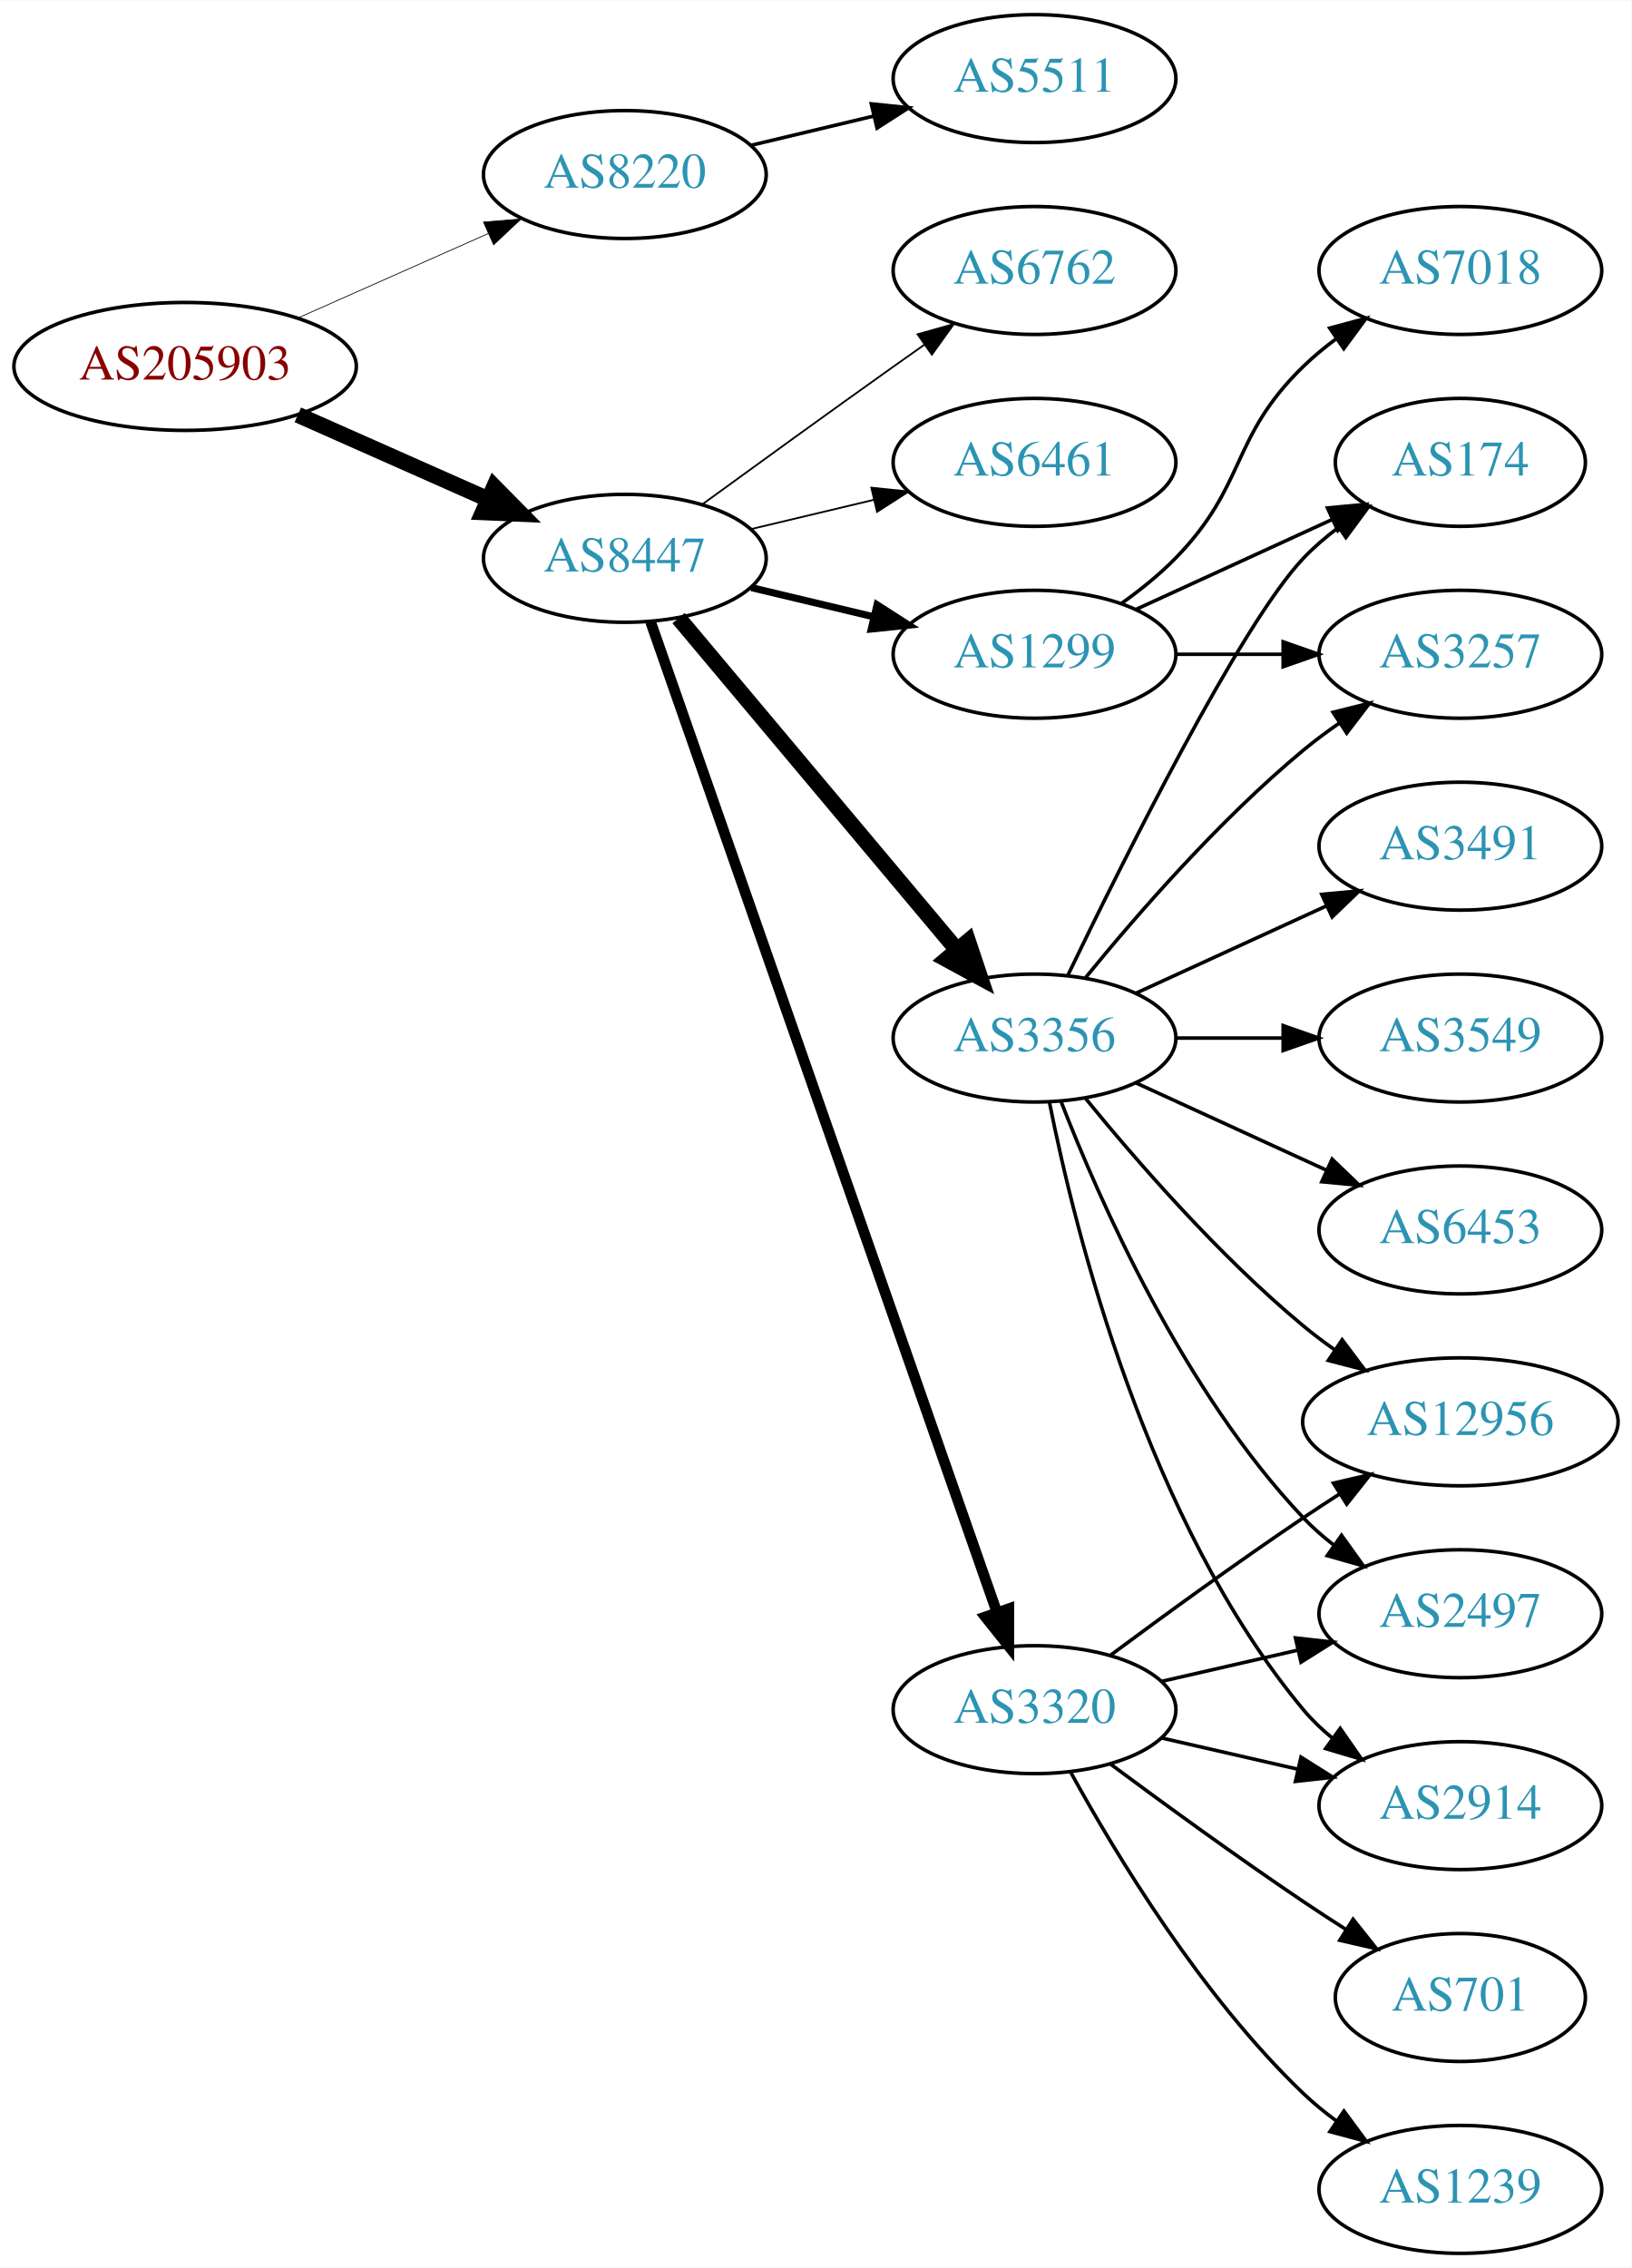
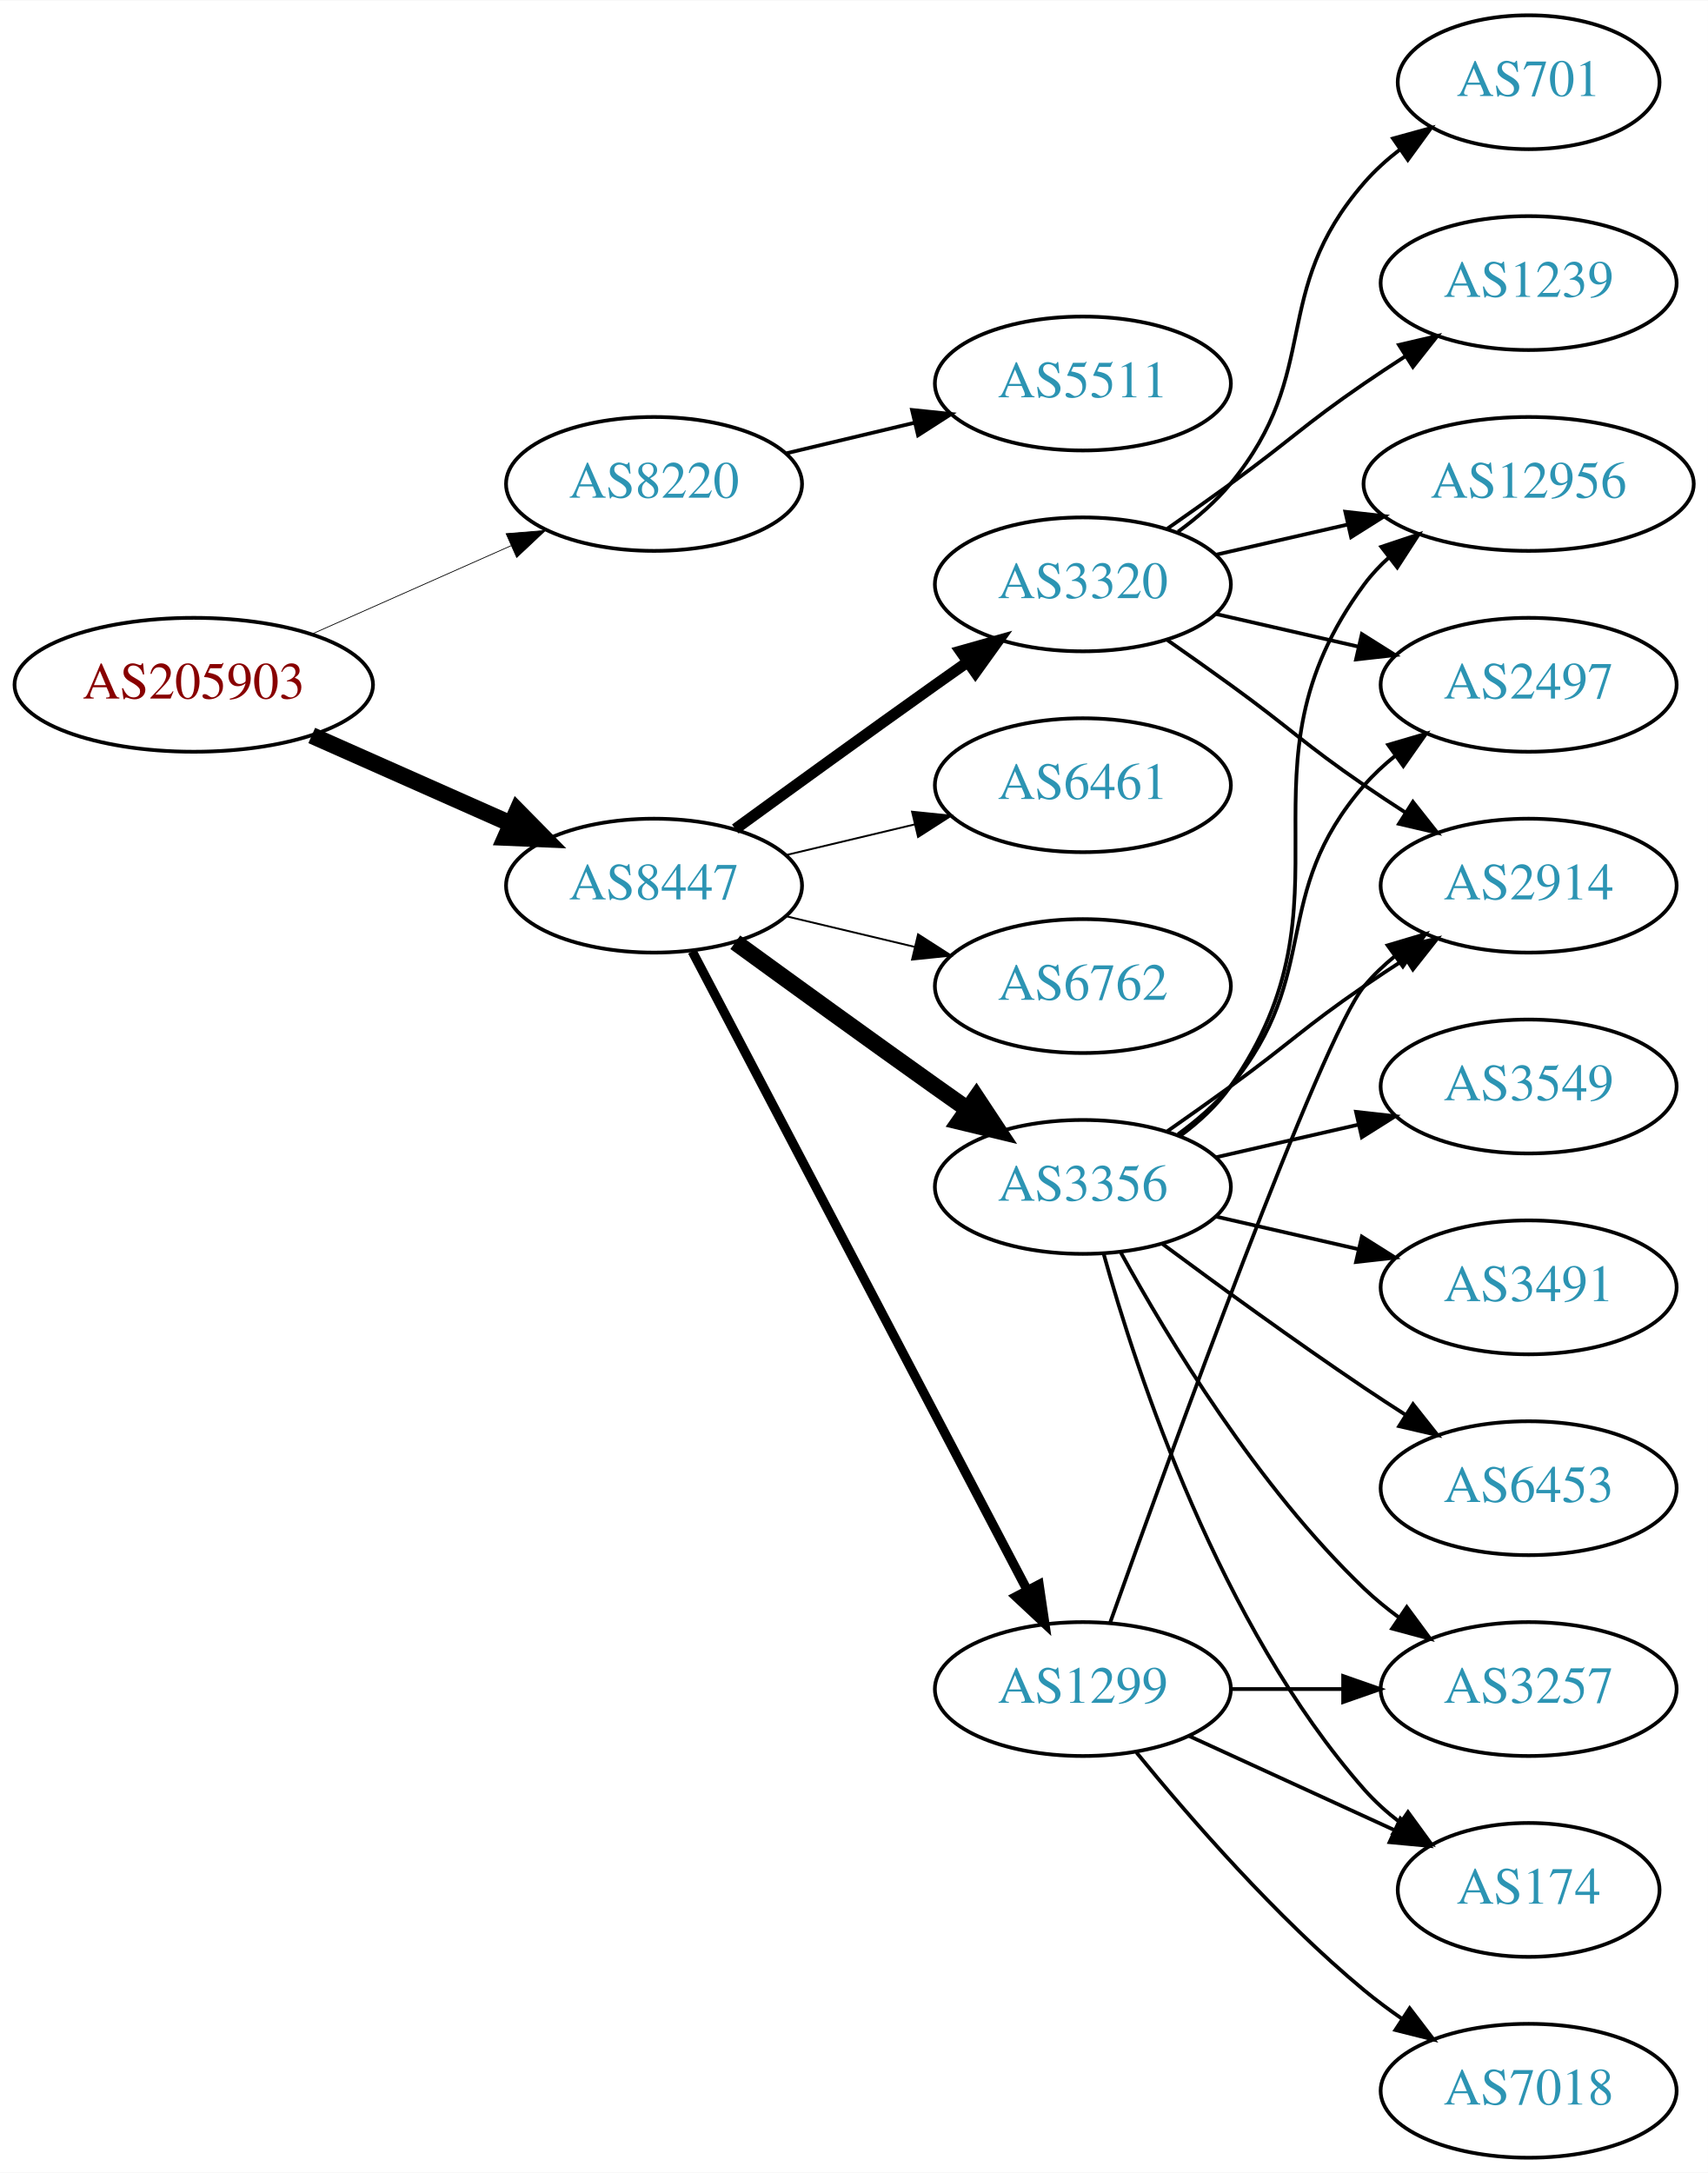
- <svg xmlns="http://www.w3.org/2000/svg" xmlns:xlink="http://www.w3.org/1999/xlink" width="459pt" height="638pt" viewBox="0.00 0.00 459.17 638.00">
-   <g id="graph0" class="graph" transform="scale(1 1) rotate(0) translate(4 634)">
-     <polygon fill="white" stroke="none" points="-4,4 -4,-634 455.17,-634 455.17,4 -4,4" />
+ <svg xmlns="http://www.w3.org/2000/svg" xmlns:xlink="http://www.w3.org/1999/xlink" width="459pt" height="584pt" viewBox="0.00 0.00 459.17 584.00">
+   <g id="graph0" class="graph" transform="scale(1 1) rotate(0) translate(4 580)">
+     <polygon fill="white" stroke="none" points="-4,4 -4,-580 455.17,-580 455.17,4 -4,4" />
    <g id="node1" class="node">
      <g id="a_node1">
        <a xlink:href="/asn/205903" xlink:title="AS205903 ~ Bank Gutmann Aktiengesellschaft [AT]">
-           <ellipse fill="#ffffff" stroke="black" cx="48.096" cy="-531" rx="48.192" ry="18" />
-           <text text-anchor="middle" x="48.096" y="-527.3" font-family="Times,serif" font-size="14.00" fill="#880000">AS205903</text>
+           <ellipse fill="#ffffff" stroke="black" cx="48.096" cy="-396" rx="48.192" ry="18" />
+           <text text-anchor="middle" x="48.096" y="-392.3" font-family="Times,serif" font-size="14.00" fill="#880000">AS205903</text>
        </a>
      </g>
    </g>
    <g id="node2" class="node">
      <g id="a_node2">
        <a xlink:href="/asn/8220" xlink:title="AS8220 ~ COLT [GB]">
-           <ellipse fill="#ffffff" stroke="black" cx="171.838" cy="-585" rx="39.794" ry="18" />
-           <text text-anchor="middle" x="171.838" y="-581.3" font-family="Times,serif" font-size="14.00" fill="#2c94b3">AS8220</text>
+           <ellipse fill="#ffffff" stroke="black" cx="171.838" cy="-450" rx="39.794" ry="18" />
+           <text text-anchor="middle" x="171.838" y="-446.3" font-family="Times,serif" font-size="14.00" fill="#2c94b3">AS8220</text>
        </a>
      </g>
    </g>
    <g id="edge1" class="edge">
-       <path fill="none" stroke="black" stroke-width="0.214" d="M79.816,-544.626C96.101,-551.85 116.238,-560.781 133.427,-568.406" />
-       <polygon fill="black" stroke="black" stroke-width="0.214" points="132.07,-571.633 142.631,-572.488 134.909,-565.234 132.07,-571.633" />
+       <path fill="none" stroke="black" stroke-width="0.205" d="M79.816,-409.626C96.101,-416.85 116.238,-425.781 133.427,-433.406" />
+       <polygon fill="black" stroke="black" stroke-width="0.205" points="132.07,-436.633 142.631,-437.488 134.909,-430.234 132.07,-436.633" />
    </g>
    <g id="node3" class="node">
      <g id="a_node3">
        <a xlink:href="/asn/8447" xlink:title="AS8447 ~ A1 Telekom Austria AG [AT]">
-           <ellipse fill="#ffffff" stroke="black" cx="171.838" cy="-477" rx="39.794" ry="18" />
-           <text text-anchor="middle" x="171.838" y="-473.3" font-family="Times,serif" font-size="14.00" fill="#2c94b3">AS8447</text>
+           <ellipse fill="#ffffff" stroke="black" cx="171.838" cy="-342" rx="39.794" ry="18" />
+           <text text-anchor="middle" x="171.838" y="-338.3" font-family="Times,serif" font-size="14.00" fill="#2c94b3">AS8447</text>
        </a>
      </g>
    </g>
    <g id="edge2" class="edge">
-       <path fill="none" stroke="black" stroke-width="4.5" d="M79.816,-517.374C96.101,-510.15 116.238,-501.219 133.427,-493.594" />
-       <polygon fill="black" stroke="black" stroke-width="4.5" points="135.086,-497.166 142.631,-489.512 131.893,-489.967 135.086,-497.166" />
+       <path fill="none" stroke="black" stroke-width="4.5" d="M79.816,-382.374C96.101,-375.15 116.238,-366.219 133.427,-358.594" />
+       <polygon fill="black" stroke="black" stroke-width="4.5" points="135.086,-362.166 142.631,-354.512 131.893,-354.967 135.086,-362.166" />
    </g>
    <g id="node4" class="node">
      <g id="a_node4">
        <a xlink:href="/asn/5511" xlink:title="AS5511 ~ Orange S.A. [FR]">
-           <ellipse fill="#ffffff" stroke="black" cx="287.131" cy="-612" rx="39.794" ry="18" />
-           <text text-anchor="middle" x="287.131" y="-608.3" font-family="Times,serif" font-size="14.00" fill="#2c94b3">AS5511</text>
+           <ellipse fill="#ffffff" stroke="black" cx="287.131" cy="-477" rx="39.794" ry="18" />
+           <text text-anchor="middle" x="287.131" y="-473.3" font-family="Times,serif" font-size="14.00" fill="#2c94b3">AS5511</text>
        </a>
      </g>
    </g>
    <g id="edge3" class="edge">
-       <path fill="none" stroke="black" d="M207.445,-593.248C218.316,-595.838 230.471,-598.735 241.913,-601.462" />
-       <polygon fill="black" stroke="black" points="241.197,-604.889 251.736,-603.803 242.819,-598.08 241.197,-604.889" />
+       <path fill="none" stroke="black" d="M207.445,-458.248C218.316,-460.838 230.471,-463.735 241.913,-466.462" />
+       <polygon fill="black" stroke="black" points="241.197,-469.889 251.736,-468.803 242.819,-463.08 241.197,-469.889" />
    </g>
    <g id="node5" class="node">
      <g id="a_node5">
-         <a xlink:href="/asn/3356" xlink:title="AS3356 ~ Level 3 Parent, LLC [US]">
-           <ellipse fill="#ffffff" stroke="black" cx="287.131" cy="-342" rx="39.794" ry="18" />
-           <text text-anchor="middle" x="287.131" y="-338.3" font-family="Times,serif" font-size="14.00" fill="#2c94b3">AS3356</text>
+         <a xlink:href="/asn/6762" xlink:title="AS6762 ~ TELECOM ITALIA SPARKLE S.p.A. [IT]">
+           <ellipse fill="#ffffff" stroke="black" cx="287.131" cy="-315" rx="39.794" ry="18" />
+           <text text-anchor="middle" x="287.131" y="-311.3" font-family="Times,serif" font-size="14.00" fill="#2c94b3">AS6762</text>
        </a>
      </g>
    </g>
    <g id="edge4" class="edge">
-       <path fill="none" stroke="black" stroke-width="4.5" d="M186.958,-460.175C206.632,-436.731 242.436,-394.066 265.215,-366.924" />
-       <polygon fill="black" stroke="black" stroke-width="4.5" points="268.421,-369.228 271.833,-359.037 262.389,-364.166 268.421,-369.228" />
+       <path fill="none" stroke="black" stroke-width="0.5" d="M207.445,-333.752C218.316,-331.162 230.471,-328.265 241.913,-325.538" />
+       <polygon fill="black" stroke="black" stroke-width="0.5" points="242.819,-328.92 251.736,-323.197 241.197,-322.111 242.819,-328.92" />
    </g>
    <g id="node6" class="node">
      <g id="a_node6">
-         <a xlink:href="/asn/3320" xlink:title="AS3320 ~ DTAG [DE]">
-           <ellipse fill="#ffffff" stroke="black" cx="287.131" cy="-153" rx="39.794" ry="18" />
-           <text text-anchor="middle" x="287.131" y="-149.3" font-family="Times,serif" font-size="14.00" fill="#2c94b3">AS3320</text>
+         <a xlink:href="/asn/3356" xlink:title="AS3356 ~ Level 3 Parent, LLC [US]">
+           <ellipse fill="#ffffff" stroke="black" cx="287.131" cy="-261" rx="39.794" ry="18" />
+           <text text-anchor="middle" x="287.131" y="-257.3" font-family="Times,serif" font-size="14.00" fill="#2c94b3">AS3356</text>
        </a>
      </g>
    </g>
    <g id="edge5" class="edge">
-       <path fill="none" stroke="black" stroke-width="3" d="M179.09,-459.119C197.892,-405.349 254.006,-244.871 276.575,-180.33" />
-       <polygon fill="black" stroke="black" stroke-width="3" points="279.901,-181.421 279.898,-170.826 273.293,-179.11 279.901,-181.421" />
+       <path fill="none" stroke="black" stroke-width="4.5" d="M193.686,-326.778C208.62,-315.909 229.234,-300.975 247.484,-288 250.305,-285.995 253.248,-283.915 256.196,-281.841" />
+       <polygon fill="black" stroke="black" stroke-width="4.5" points="258.493,-285.039 264.421,-276.074 253.972,-278.591 258.493,-285.039" />
    </g>
    <g id="node7" class="node">
      <g id="a_node7">
-         <a xlink:href="/asn/1299" xlink:title="AS1299 ~ Telia Carrier [EU]">
-           <ellipse fill="#ffffff" stroke="black" cx="287.131" cy="-450" rx="39.794" ry="18" />
-           <text text-anchor="middle" x="287.131" y="-446.3" font-family="Times,serif" font-size="14.00" fill="#2c94b3">AS1299</text>
+         <a xlink:href="/asn/3320" xlink:title="AS3320 ~ DTAG [DE]">
+           <ellipse fill="#ffffff" stroke="black" cx="287.131" cy="-423" rx="39.794" ry="18" />
+           <text text-anchor="middle" x="287.131" y="-419.3" font-family="Times,serif" font-size="14.00" fill="#2c94b3">AS3320</text>
        </a>
      </g>
    </g>
    <g id="edge6" class="edge">
-       <path fill="none" stroke="black" stroke-width="2" d="M207.445,-468.752C218.316,-466.162 230.471,-463.265 241.913,-460.538" />
-       <polygon fill="black" stroke="black" stroke-width="2" points="242.819,-463.92 251.736,-458.197 241.197,-457.111 242.819,-463.92" />
+       <path fill="none" stroke="black" stroke-width="3" d="M193.686,-357.222C208.62,-368.091 229.234,-383.025 247.484,-396 250.305,-398.005 253.248,-400.085 256.196,-402.159" />
+       <polygon fill="black" stroke="black" stroke-width="3" points="254.223,-405.05 264.421,-407.926 258.242,-399.319 254.223,-405.05" />
    </g>
    <g id="node8" class="node">
      <g id="a_node8">
-         <a xlink:href="/asn/6762" xlink:title="AS6762 ~ TELECOM ITALIA SPARKLE S.p.A. [IT]">
-           <ellipse fill="#ffffff" stroke="black" cx="287.131" cy="-558" rx="39.794" ry="18" />
-           <text text-anchor="middle" x="287.131" y="-554.3" font-family="Times,serif" font-size="14.00" fill="#2c94b3">AS6762</text>
+         <a xlink:href="/asn/1299" xlink:title="AS1299 ~ Telia Carrier [EU]">
+           <ellipse fill="#ffffff" stroke="black" cx="287.131" cy="-126" rx="39.794" ry="18" />
+           <text text-anchor="middle" x="287.131" y="-122.3" font-family="Times,serif" font-size="14.00" fill="#2c94b3">AS1299</text>
        </a>
      </g>
    </g>
    <g id="edge7" class="edge">
-       <path fill="none" stroke="black" stroke-width="0.5" d="M193.686,-492.222C208.62,-503.091 229.234,-518.025 247.484,-531 250.305,-533.005 253.248,-535.085 256.196,-537.159" />
-       <polygon fill="black" stroke="black" stroke-width="0.5" points="254.223,-540.05 264.421,-542.926 258.242,-534.319 254.223,-540.05" />
+       <path fill="none" stroke="black" stroke-width="2.5" d="M182.109,-324.324C201.951,-286.495 248.628,-197.501 272.115,-152.722" />
+       <polygon fill="black" stroke="black" stroke-width="2.5" points="275.345,-154.099 276.89,-143.617 269.146,-150.848 275.345,-154.099" />
    </g>
    <g id="node9" class="node">
      <g id="a_node9">
        <a xlink:href="/asn/6461" xlink:title="AS6461 ~ Zayo Bandwidth [US]">
-           <ellipse fill="#ffffff" stroke="black" cx="287.131" cy="-504" rx="39.794" ry="18" />
-           <text text-anchor="middle" x="287.131" y="-500.3" font-family="Times,serif" font-size="14.00" fill="#2c94b3">AS6461</text>
+           <ellipse fill="#ffffff" stroke="black" cx="287.131" cy="-369" rx="39.794" ry="18" />
+           <text text-anchor="middle" x="287.131" y="-365.3" font-family="Times,serif" font-size="14.00" fill="#2c94b3">AS6461</text>
        </a>
      </g>
    </g>
    <g id="edge8" class="edge">
-       <path fill="none" stroke="black" stroke-width="0.5" d="M207.445,-485.248C218.316,-487.838 230.471,-490.735 241.913,-493.462" />
-       <polygon fill="black" stroke="black" stroke-width="0.5" points="241.197,-496.889 251.736,-495.803 242.819,-490.08 241.197,-496.889" />
+       <path fill="none" stroke="black" stroke-width="0.5" d="M207.445,-350.248C218.316,-352.838 230.471,-355.735 241.913,-358.462" />
+       <polygon fill="black" stroke="black" stroke-width="0.5" points="241.197,-361.889 251.736,-360.803 242.819,-355.08 241.197,-361.889" />
    </g>
    <g id="node10" class="node">
      <g id="a_node10">
-         <a xlink:href="/asn/174" xlink:title="AS174 ~ Cogent Communications [US]">
-           <ellipse fill="#ffffff" stroke="black" cx="406.973" cy="-504" rx="35.194" ry="18" />
-           <text text-anchor="middle" x="406.973" y="-500.3" font-family="Times,serif" font-size="14.00" fill="#2c94b3">AS174</text>
+         <a xlink:href="/asn/2497" xlink:title="AS2497 ~ Internet Initiative Japan Inc. [JP]">
+           <ellipse fill="#ffffff" stroke="black" cx="406.973" cy="-396" rx="39.794" ry="18" />
+           <text text-anchor="middle" x="406.973" y="-392.3" font-family="Times,serif" font-size="14.00" fill="#2c94b3">AS2497</text>
        </a>
      </g>
    </g>
    <g id="edge9" class="edge">
-       <path fill="none" stroke="black" d="M296.478,-359.595C311.945,-391.732 345.09,-458.34 362.777,-477 365.72,-480.105 369.094,-483.001 372.629,-485.655" />
-       <polygon fill="black" stroke="black" points="370.815,-488.654 381.048,-491.397 374.759,-482.871 370.815,-488.654" />
+       <path fill="none" stroke="black" d="M312.712,-275.156C317.806,-278.872 322.82,-283.201 326.777,-288 351.842,-318.394 336.943,-339.258 362.777,-369 365.242,-371.838 368.079,-374.477 371.097,-376.906" />
+       <polygon fill="black" stroke="black" points="369.207,-379.858 379.375,-382.836 373.283,-374.167 369.207,-379.858" />
    </g>
    <g id="node11" class="node">
      <g id="a_node11">
-         <a xlink:href="/asn/2914" xlink:title="AS2914 ~ NTT America, Inc. [US]">
-           <ellipse fill="#ffffff" stroke="black" cx="406.973" cy="-126" rx="39.794" ry="18" />
-           <text text-anchor="middle" x="406.973" y="-122.3" font-family="Times,serif" font-size="14.00" fill="#2c94b3">AS2914</text>
+         <a xlink:href="/asn/174" xlink:title="AS174 ~ Cogent Communications [US]">
+           <ellipse fill="#ffffff" stroke="black" cx="406.973" cy="-72" rx="35.194" ry="18" />
+           <text text-anchor="middle" x="406.973" y="-68.3" font-family="Times,serif" font-size="14.00" fill="#2c94b3">AS174</text>
        </a>
      </g>
    </g>
    <g id="edge10" class="edge">
-       <path fill="none" stroke="black" d="M291.33,-323.927C298.493,-287.859 318.767,-205.875 362.777,-153 365.182,-150.111 367.979,-147.437 370.971,-144.987" />
-       <polygon fill="black" stroke="black" points="373.161,-147.723 379.214,-139.027 369.059,-142.05 373.161,-147.723" />
+       <path fill="none" stroke="black" d="M292.704,-243.054C301.61,-211.005 323.894,-143.158 362.777,-99 365.605,-95.789 368.906,-92.828 372.401,-90.136" />
+       <polygon fill="black" stroke="black" points="374.535,-92.916 380.776,-84.355 370.558,-87.155 374.535,-92.916" />
    </g>
    <g id="node12" class="node">
      <g id="a_node12">
-         <a xlink:href="/asn/3257" xlink:title="AS3257 ~ GTT [DE]">
-           <ellipse fill="#ffffff" stroke="black" cx="406.973" cy="-450" rx="39.794" ry="18" />
-           <text text-anchor="middle" x="406.973" y="-446.3" font-family="Times,serif" font-size="14.00" fill="#2c94b3">AS3257</text>
+         <a xlink:href="/asn/3491" xlink:title="AS3491 ~ PCCW Global, Inc. [US]">
+           <ellipse fill="#ffffff" stroke="black" cx="406.973" cy="-234" rx="39.794" ry="18" />
+           <text text-anchor="middle" x="406.973" y="-230.3" font-family="Times,serif" font-size="14.00" fill="#2c94b3">AS3491</text>
        </a>
      </g>
    </g>
    <g id="edge11" class="edge">
-       <path fill="none" stroke="black" d="M301.55,-359.065C315.665,-376.375 339.079,-403.345 362.777,-423 365.994,-425.668 369.494,-428.27 373.065,-430.741" />
-       <polygon fill="black" stroke="black" points="371.143,-433.666 381.421,-436.236 374.988,-427.817 371.143,-433.666" />
+       <path fill="none" stroke="black" d="M322.85,-253.045C334.85,-250.296 348.471,-247.175 361.164,-244.267" />
+       <polygon fill="black" stroke="black" points="362.129,-247.636 371.095,-241.991 360.566,-240.813 362.129,-247.636" />
    </g>
    <g id="node13" class="node">
      <g id="a_node13">
-         <a xlink:href="/asn/3549" xlink:title="AS3549 ~ Level 3 Parent, LLC [US]">
+         <a xlink:href="/asn/2914" xlink:title="AS2914 ~ NTT America, Inc. [US]">
          <ellipse fill="#ffffff" stroke="black" cx="406.973" cy="-342" rx="39.794" ry="18" />
-           <text text-anchor="middle" x="406.973" y="-338.3" font-family="Times,serif" font-size="14.00" fill="#2c94b3">AS3549</text>
+           <text text-anchor="middle" x="406.973" y="-338.3" font-family="Times,serif" font-size="14.00" fill="#2c94b3">AS2914</text>
        </a>
      </g>
    </g>
    <g id="edge12" class="edge">
-       <path fill="none" stroke="black" d="M327.044,-342C336.597,-342 346.947,-342 356.909,-342" />
-       <polygon fill="black" stroke="black" points="357.102,-345.5 367.102,-342 357.102,-338.5 357.102,-345.5" />
+       <path fill="none" stroke="black" d="M309.888,-276.009C315.422,-279.879 321.341,-284.064 326.777,-288 342.977,-299.729 346.283,-303.689 362.777,-315 366.306,-317.419 370.043,-319.889 373.784,-322.302" />
+       <polygon fill="black" stroke="black" points="372.106,-325.382 382.425,-327.784 375.856,-319.472 372.106,-325.382" />
    </g>
    <g id="node14" class="node">
      <g id="a_node14">
-         <a xlink:href="/asn/12956" xlink:title="AS12956 ~ TELXIUS [ES]">
-           <ellipse fill="#ffffff" stroke="black" cx="406.973" cy="-234" rx="44.393" ry="18" />
-           <text text-anchor="middle" x="406.973" y="-230.3" font-family="Times,serif" font-size="14.00" fill="#2c94b3">AS12956</text>
+         <a xlink:href="/asn/3257" xlink:title="AS3257 ~ GTT [DE]">
+           <ellipse fill="#ffffff" stroke="black" cx="406.973" cy="-126" rx="39.794" ry="18" />
+           <text text-anchor="middle" x="406.973" y="-122.3" font-family="Times,serif" font-size="14.00" fill="#2c94b3">AS3257</text>
        </a>
      </g>
    </g>
    <g id="edge13" class="edge">
-       <path fill="none" stroke="black" d="M301.55,-324.935C315.665,-307.625 339.079,-280.655 362.777,-261 365.515,-258.729 368.459,-256.506 371.476,-254.37" />
-       <polygon fill="black" stroke="black" points="373.702,-257.092 380.065,-248.621 369.808,-251.275 373.702,-257.092" />
+       <path fill="none" stroke="black" d="M297.372,-243.287C309.918,-220.439 334.095,-180.389 362.777,-153 365.646,-150.261 368.834,-147.653 372.144,-145.215" />
+       <polygon fill="black" stroke="black" points="374.207,-148.044 380.503,-139.523 370.267,-142.258 374.207,-148.044" />
    </g>
    <g id="node15" class="node">
      <g id="a_node15">
-         <a xlink:href="/asn/2497" xlink:title="AS2497 ~ Internet Initiative Japan Inc. [JP]">
+         <a xlink:href="/asn/6453" xlink:title="AS6453 ~ TATA COMMUNICATIONS (AMERICA) INC [US]">
          <ellipse fill="#ffffff" stroke="black" cx="406.973" cy="-180" rx="39.794" ry="18" />
-           <text text-anchor="middle" x="406.973" y="-176.3" font-family="Times,serif" font-size="14.00" fill="#2c94b3">AS2497</text>
+           <text text-anchor="middle" x="406.973" y="-176.3" font-family="Times,serif" font-size="14.00" fill="#2c94b3">AS6453</text>
        </a>
      </g>
    </g>
    <g id="edge14" class="edge">
-       <path fill="none" stroke="black" d="M294.654,-324.006C305.404,-296.272 329.062,-242.571 362.777,-207 365.363,-204.272 368.281,-201.706 371.349,-199.323" />
-       <polygon fill="black" stroke="black" points="373.527,-202.07 379.697,-193.457 369.503,-196.342 373.527,-202.07" />
+       <path fill="none" stroke="black" d="M308.461,-245.723C323.324,-234.696 344.068,-219.593 362.777,-207 366.326,-204.611 370.077,-202.161 373.825,-199.758" />
+       <polygon fill="black" stroke="black" points="375.893,-202.591 382.474,-194.288 372.151,-196.675 375.893,-202.591" />
    </g>
    <g id="node16" class="node">
      <g id="a_node16">
-         <a xlink:href="/asn/6453" xlink:title="AS6453 ~ TATA COMMUNICATIONS (AMERICA) INC [US]">
-           <ellipse fill="#ffffff" stroke="black" cx="406.973" cy="-288" rx="39.794" ry="18" />
-           <text text-anchor="middle" x="406.973" y="-284.3" font-family="Times,serif" font-size="14.00" fill="#2c94b3">AS6453</text>
+         <a xlink:href="/asn/12956" xlink:title="AS12956 ~ TELXIUS [ES]">
+           <ellipse fill="#ffffff" stroke="black" cx="406.973" cy="-450" rx="44.393" ry="18" />
+           <text text-anchor="middle" x="406.973" y="-446.3" font-family="Times,serif" font-size="14.00" fill="#2c94b3">AS12956</text>
        </a>
      </g>
    </g>
    <g id="edge15" class="edge">
-       <path fill="none" stroke="black" d="M315.76,-329.339C331.717,-322.027 351.987,-312.739 369.27,-304.819" />
-       <polygon fill="black" stroke="black" points="370.885,-307.929 378.518,-300.581 367.969,-301.565 370.885,-307.929" />
+       <path fill="none" stroke="black" d="M313.29,-274.716C318.355,-278.455 323.21,-282.904 326.777,-288 362.391,-338.869 325.874,-373.059 362.777,-423 364.722,-425.632 367.007,-428.067 369.493,-430.307" />
+       <polygon fill="black" stroke="black" points="367.367,-433.087 377.416,-436.445 371.654,-427.554 367.367,-433.087" />
    </g>
    <g id="node17" class="node">
      <g id="a_node17">
-         <a xlink:href="/asn/3491" xlink:title="AS3491 ~ PCCW Global, Inc. [US]">
-           <ellipse fill="#ffffff" stroke="black" cx="406.973" cy="-396" rx="39.794" ry="18" />
-           <text text-anchor="middle" x="406.973" y="-392.3" font-family="Times,serif" font-size="14.00" fill="#2c94b3">AS3491</text>
+         <a xlink:href="/asn/3549" xlink:title="AS3549 ~ Level 3 Parent, LLC [US]">
+           <ellipse fill="#ffffff" stroke="black" cx="406.973" cy="-288" rx="39.794" ry="18" />
+           <text text-anchor="middle" x="406.973" y="-284.3" font-family="Times,serif" font-size="14.00" fill="#2c94b3">AS3549</text>
        </a>
      </g>
    </g>
    <g id="edge16" class="edge">
-       <path fill="none" stroke="black" d="M315.76,-354.661C331.717,-361.973 351.987,-371.261 369.27,-379.181" />
-       <polygon fill="black" stroke="black" points="367.969,-382.435 378.518,-383.419 370.885,-376.071 367.969,-382.435" />
+       <path fill="none" stroke="black" d="M322.85,-268.955C334.85,-271.704 348.471,-274.825 361.164,-277.733" />
+       <polygon fill="black" stroke="black" points="360.566,-281.187 371.095,-280.009 362.129,-274.364 360.566,-281.187" />
+     </g>
+     <g id="edge20" class="edge">
+       <path fill="none" stroke="black" d="M322.85,-415.045C334.85,-412.296 348.471,-409.175 361.164,-406.267" />
+       <polygon fill="black" stroke="black" points="362.129,-409.636 371.095,-403.991 360.566,-402.813 362.129,-409.636" />
+     </g>
+     <g id="edge17" class="edge">
+       <path fill="none" stroke="black" d="M309.888,-407.991C315.422,-404.121 321.341,-399.936 326.777,-396 342.977,-384.271 346.283,-380.311 362.777,-369 366.306,-366.581 370.043,-364.111 373.784,-361.698" />
+       <polygon fill="black" stroke="black" points="375.856,-364.528 382.425,-356.216 372.106,-358.618 375.856,-364.528" />
    </g>
    <g id="edge21" class="edge">
-       <path fill="none" stroke="black" d="M322.85,-145.045C334.85,-142.296 348.471,-139.175 361.164,-136.267" />
-       <polygon fill="black" stroke="black" points="362.129,-139.636 371.095,-133.991 360.566,-132.813 362.129,-139.636" />
-     </g>
-     <g id="edge20" class="edge">
-       <path fill="none" stroke="black" d="M308.461,-168.277C323.324,-179.304 344.068,-194.407 362.777,-207 366.067,-209.215 369.53,-211.482 373.004,-213.715" />
-       <polygon fill="black" stroke="black" points="371.252,-216.748 381.572,-219.148 375.001,-210.837 371.252,-216.748" />
-     </g>
-     <g id="edge17" class="edge">
-       <path fill="none" stroke="black" d="M322.85,-160.955C334.85,-163.704 348.471,-166.825 361.164,-169.733" />
-       <polygon fill="black" stroke="black" points="360.566,-173.187 371.095,-172.009 362.129,-166.364 360.566,-173.187" />
+       <path fill="none" stroke="black" d="M322.85,-430.955C333.989,-433.507 346.524,-436.379 358.417,-439.104" />
+       <polygon fill="black" stroke="black" points="357.682,-442.526 368.211,-441.348 359.246,-435.703 357.682,-442.526" />
    </g>
    <g id="node18" class="node">
      <g id="a_node18">
        <a xlink:href="/asn/701" xlink:title="AS701 ~ UUNET [US]">
-           <ellipse fill="#ffffff" stroke="black" cx="406.973" cy="-72" rx="35.194" ry="18" />
-           <text text-anchor="middle" x="406.973" y="-68.3" font-family="Times,serif" font-size="14.00" fill="#2c94b3">AS701</text>
+           <ellipse fill="#ffffff" stroke="black" cx="406.973" cy="-558" rx="35.194" ry="18" />
+           <text text-anchor="middle" x="406.973" y="-554.3" font-family="Times,serif" font-size="14.00" fill="#2c94b3">AS701</text>
        </a>
      </g>
    </g>
    <g id="edge18" class="edge">
-       <path fill="none" stroke="black" d="M308.461,-137.723C323.324,-126.696 344.068,-111.593 362.777,-99 366.595,-96.43 370.645,-93.79 374.675,-91.214" />
-       <polygon fill="black" stroke="black" points="376.779,-94.025 383.369,-85.729 373.044,-88.105 376.779,-94.025" />
+       <path fill="none" stroke="black" d="M312.712,-437.156C317.806,-440.872 322.82,-445.201 326.777,-450 351.842,-480.394 336.943,-501.258 362.777,-531 365.583,-534.23 368.87,-537.203 372.358,-539.902" />
+       <polygon fill="black" stroke="black" points="370.51,-542.879 380.725,-545.69 374.492,-537.122 370.51,-542.879" />
    </g>
    <g id="node19" class="node">
      <g id="a_node19">
        <a xlink:href="/asn/1239" xlink:title="AS1239 ~ Sprint [US]">
-           <ellipse fill="#ffffff" stroke="black" cx="406.973" cy="-18" rx="39.794" ry="18" />
-           <text text-anchor="middle" x="406.973" y="-14.3" font-family="Times,serif" font-size="14.00" fill="#2c94b3">AS1239</text>
+           <ellipse fill="#ffffff" stroke="black" cx="406.973" cy="-504" rx="39.794" ry="18" />
+           <text text-anchor="middle" x="406.973" y="-500.3" font-family="Times,serif" font-size="14.00" fill="#2c94b3">AS1239</text>
        </a>
      </g>
    </g>
    <g id="edge19" class="edge">
-       <path fill="none" stroke="black" d="M297.372,-135.287C309.918,-112.439 334.095,-72.389 362.777,-45 365.646,-42.261 368.834,-39.653 372.144,-37.215" />
-       <polygon fill="black" stroke="black" points="374.207,-40.044 380.503,-31.523 370.267,-34.258 374.207,-40.044" />
+       <path fill="none" stroke="black" d="M309.888,-438.009C315.422,-441.879 321.341,-446.064 326.777,-450 342.977,-461.729 346.283,-465.689 362.777,-477 366.306,-479.419 370.043,-481.889 373.784,-484.302" />
+       <polygon fill="black" stroke="black" points="372.106,-487.382 382.425,-489.784 375.856,-481.472 372.106,-487.382" />
+     </g>
+     <g id="edge25" class="edge">
+       <path fill="none" stroke="black" d="M315.76,-113.339C332.176,-105.817 353.158,-96.202 370.754,-88.139" />
+       <polygon fill="black" stroke="black" points="372.499,-91.189 380.132,-83.842 369.583,-84.826 372.499,-91.189" />
    </g>
    <g id="edge22" class="edge">
-       <path fill="none" stroke="black" d="M315.76,-462.661C332.176,-470.183 353.158,-479.798 370.754,-487.861" />
-       <polygon fill="black" stroke="black" points="369.583,-491.174 380.132,-492.158 372.499,-484.811 369.583,-491.174" />
-     </g>
-     <g id="edge23" class="edge">
-       <path fill="none" stroke="black" d="M327.044,-450C336.597,-450 346.947,-450 356.909,-450" />
-       <polygon fill="black" stroke="black" points="357.102,-453.5 367.102,-450 357.102,-446.5 357.102,-453.5" />
+       <path fill="none" stroke="black" d="M294.461,-143.86C310.302,-188.267 351.211,-301.103 362.777,-315 365.182,-317.889 367.979,-320.563 370.971,-323.013" />
+       <polygon fill="black" stroke="black" points="369.059,-325.95 379.214,-328.973 373.161,-320.277 369.059,-325.95" />
+     </g>
+     <g id="edge24" class="edge">
+       <path fill="none" stroke="black" d="M327.044,-126C336.597,-126 346.947,-126 356.909,-126" />
+       <polygon fill="black" stroke="black" points="357.102,-129.5 367.102,-126 357.102,-122.5 357.102,-129.5" />
    </g>
    <g id="node20" class="node">
      <g id="a_node20">
        <a xlink:href="/asn/7018" xlink:title="AS7018 ~ AT&amp;T Services, Inc. [US]">
-           <ellipse fill="#ffffff" stroke="black" cx="406.973" cy="-558" rx="39.794" ry="18" />
-           <text text-anchor="middle" x="406.973" y="-554.3" font-family="Times,serif" font-size="14.00" fill="#2c94b3">AS7018</text>
-         </a>
-       </g>
-     </g>
-     <g id="edge24" class="edge">
-       <path fill="none" stroke="black" d="M311.725,-464.389C316.981,-468.148 322.313,-472.437 326.777,-477 346.95,-497.617 342.084,-510.906 362.777,-531 365.623,-533.763 368.796,-536.386 372.096,-538.834" />
-       <polygon fill="black" stroke="black" points="370.213,-541.786 380.444,-544.538 374.162,-536.006 370.213,-541.786" />
+           <ellipse fill="#ffffff" stroke="black" cx="406.973" cy="-18" rx="39.794" ry="18" />
+           <text text-anchor="middle" x="406.973" y="-14.3" font-family="Times,serif" font-size="14.00" fill="#2c94b3">AS7018</text>
+         </a>
+       </g>
+     </g>
+     <g id="edge23" class="edge">
+       <path fill="none" stroke="black" d="M301.55,-108.935C315.665,-91.625 339.079,-64.655 362.777,-45 365.994,-42.332 369.494,-39.73 373.065,-37.259" />
+       <polygon fill="black" stroke="black" points="374.988,-40.183 381.421,-31.764 371.143,-34.334 374.988,-40.183" />
    </g>
  </g>
</svg>
